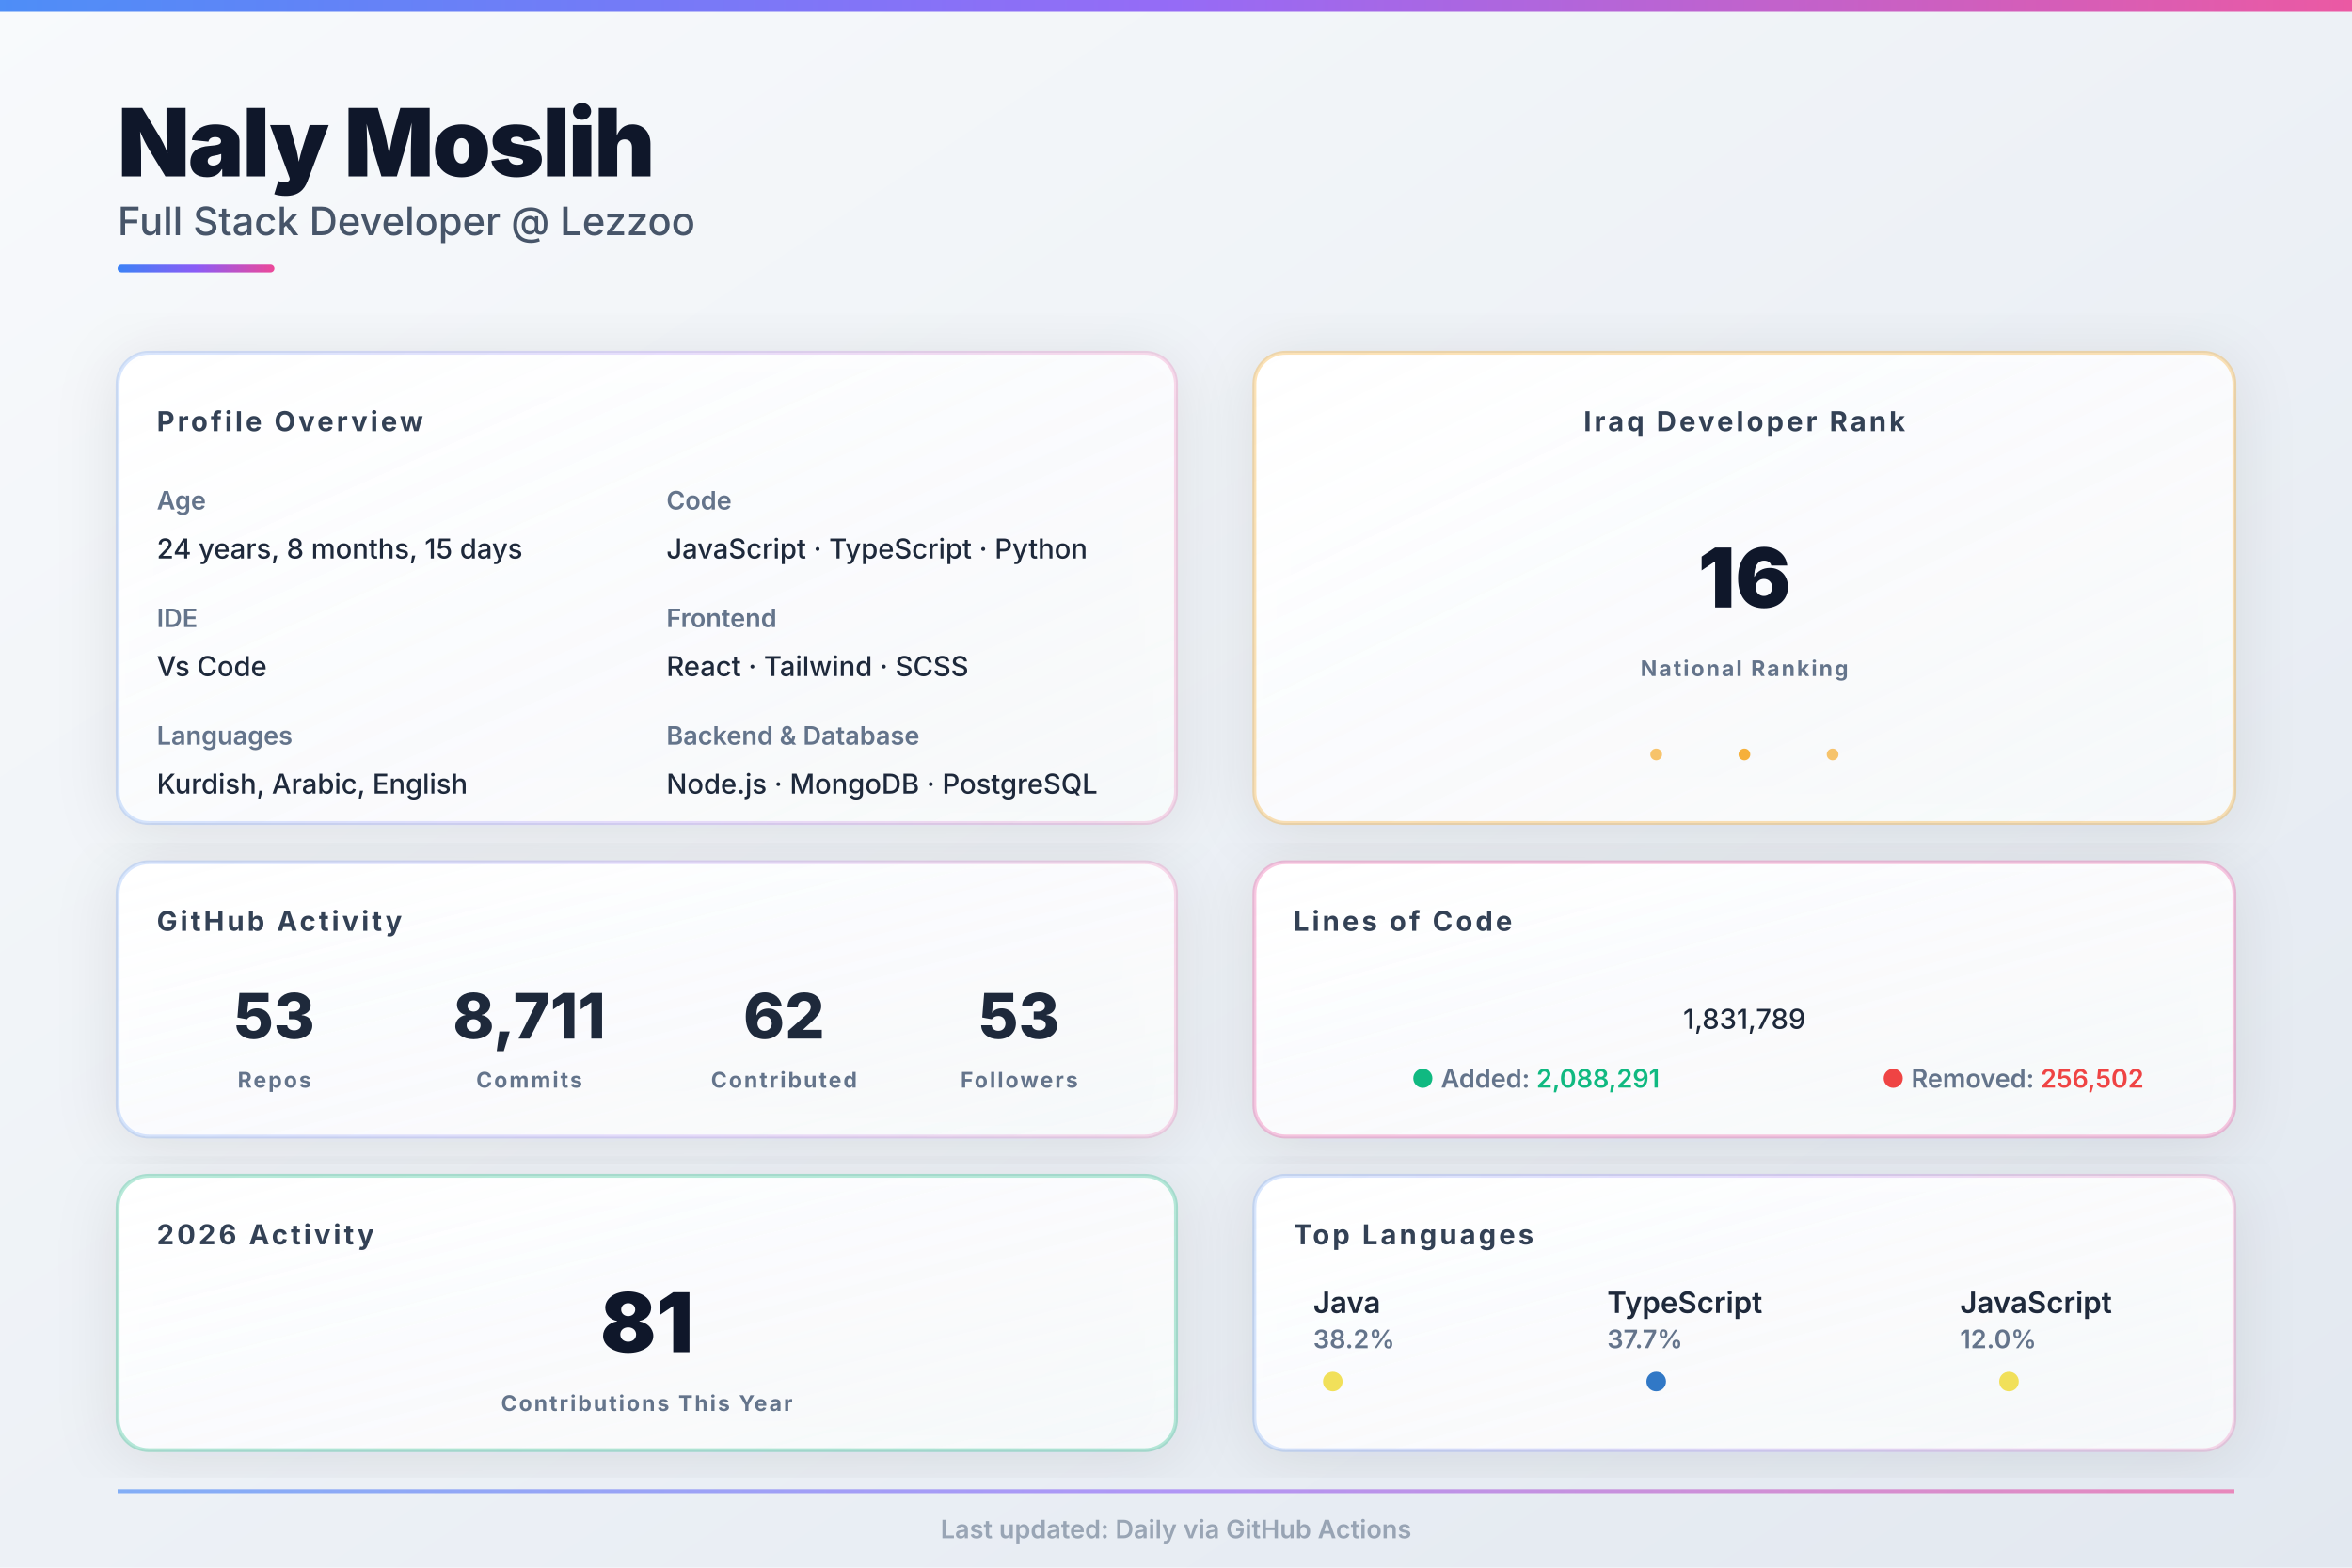
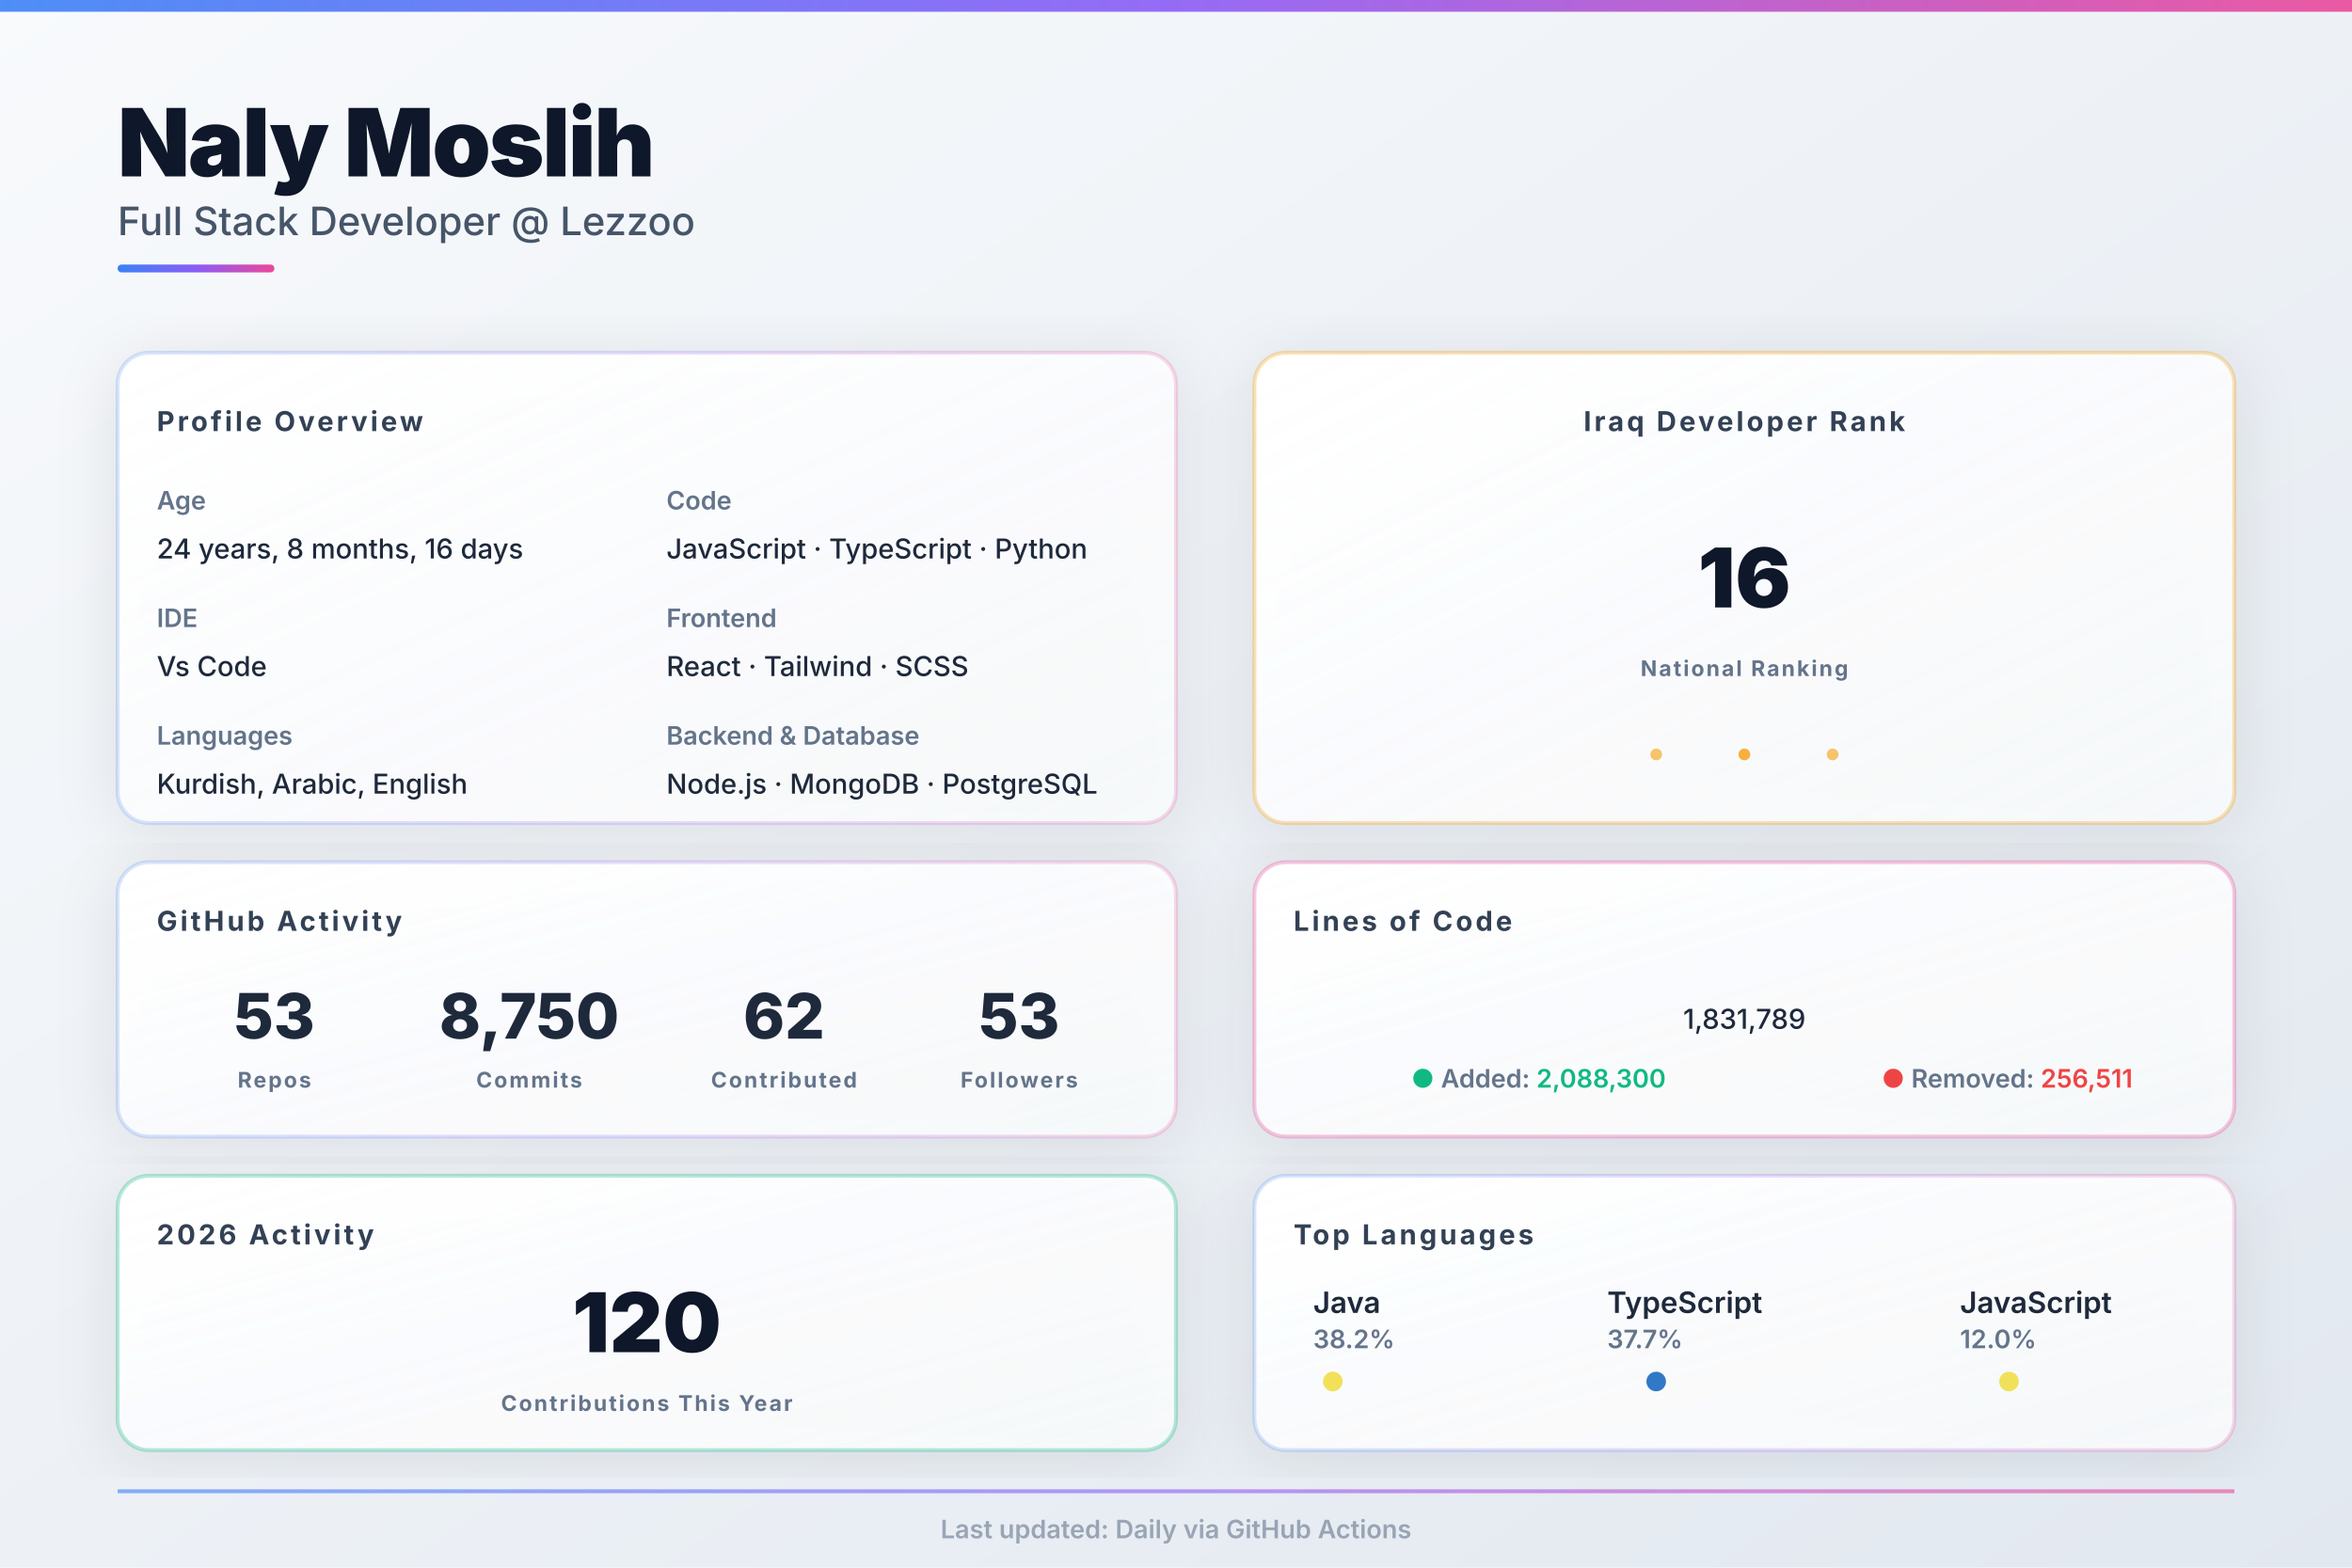
<svg xmlns="http://www.w3.org/2000/svg" width="1200px" height="800px" viewBox="0 0 1200 800">
  <defs>
    <linearGradient id="bgGrad" x1="0%" y1="0%" x2="100%" y2="100%">
      <stop offset="0%" style="stop-color:#f8fafc;stop-opacity:1" />
      <stop offset="100%" style="stop-color:#e2e8f0;stop-opacity:1" />
    </linearGradient>
    <linearGradient id="heroGrad" x1="0%" y1="0%" x2="100%" y2="0%">
      <stop offset="0%" style="stop-color:#3b82f6;stop-opacity:1" />
      <stop offset="50%" style="stop-color:#8b5cf6;stop-opacity:1" />
      <stop offset="100%" style="stop-color:#ec4899;stop-opacity:1" />
    </linearGradient>
    <linearGradient id="cardGrad1" x1="0%" y1="0%" x2="100%" y2="100%">
      <stop offset="0%" style="stop-color:#ffffff;stop-opacity:1" />
      <stop offset="100%" style="stop-color:#f8fafc;stop-opacity:0.9" />
    </linearGradient>
    <filter id="shadow">
      <feDropShadow dx="0" dy="4" stdDeviation="16" flood-opacity="0.1" flood-color="#0f172a" />
    </filter>
    <style>
    .hero-title { fill: #0f172a; font-family: 'Inter', system-ui, sans-serif; font-size: 48px; font-weight: 900; letter-spacing: -1px; }
    .hero-subtitle { fill: #475569; font-family: 'Inter', system-ui, sans-serif; font-size: 20px; font-weight: 500; }
    .section-title { fill: #334155; font-family: 'Inter', system-ui, sans-serif; font-size: 14px; font-weight: 700; text-transform: uppercase; letter-spacing: 1.5px; }
    .label { fill: #64748b; font-family: 'Inter', system-ui, sans-serif; font-size: 13px; font-weight: 600; }
    .value { fill: #1e293b; font-family: 'Inter', system-ui, sans-serif; font-size: 14px; font-weight: 500; }
    .stat-huge { fill: #0f172a; font-family: 'Inter', system-ui, sans-serif; font-size: 42px; font-weight: 900; }
    .stat-big { fill: #1e293b; font-family: 'Inter', system-ui, sans-serif; font-size: 32px; font-weight: 800; }
    .stat-label { fill: #64748b; font-family: 'Inter', system-ui, sans-serif; font-size: 11px; font-weight: 700; text-transform: uppercase; letter-spacing: 1px; }
    .lang-name { fill: #1e293b; font-family: 'Inter', system-ui, sans-serif; font-size: 15px; font-weight: 600; }
    .lang-pct { fill: #64748b; font-family: 'Inter', system-ui, sans-serif; font-size: 13px; font-weight: 600; }
  </style>
  </defs>
  <rect width="1200" height="800" fill="url(#bgGrad)" />
  <rect x="0" y="0" width="1200" height="6" fill="url(#heroGrad)" opacity="0.9" />
  <g id="hero">
    <text x="60" y="90" class="hero-title">Naly Moslih</text>
    <text x="60" y="120" class="hero-subtitle">Full Stack Developer @ Lezzoo</text>
    <rect x="60" y="135" width="80" height="4" fill="url(#heroGrad)" rx="2" />
  </g>
  <g id="main-grid">
    <g id="left-column">
      <g id="profile-info">
        <rect x="60" y="180" width="540" height="240" fill="url(#cardGrad1)" rx="16" filter="url(#shadow)" />
        <rect x="60" y="180" width="540" height="240" fill="none" stroke="url(#heroGrad)" stroke-width="2" rx="16" opacity="0.2" />
        <text x="80" y="220" class="section-title">Profile Overview</text>
        <text x="80" y="260" class="label">Age</text>
-         <text x="80" y="285" class="value" id="age_data">24 years, 8 months, 15 days</text>
+         <text x="80" y="285" class="value" id="age_data">24 years, 8 months, 16 days</text>
        <text x="80" y="320" class="label">IDE</text>
        <text x="80" y="345" class="value">Vs Code</text>
        <text x="80" y="380" class="label">Languages</text>
        <text x="80" y="405" class="value">Kurdish, Arabic, English</text>
        <text x="340" y="260" class="label">Code</text>
        <text x="340" y="285" class="value">JavaScript · TypeScript · Python</text>
        <text x="340" y="320" class="label">Frontend</text>
        <text x="340" y="345" class="value">React · Tailwind · SCSS</text>
        <text x="340" y="380" class="label">Backend &amp; Database</text>
        <text x="340" y="405" class="value">Node.js · MongoDB · PostgreSQL</text>
      </g>
      <g id="github-stats">
        <rect x="60" y="440" width="540" height="140" fill="url(#cardGrad1)" rx="16" filter="url(#shadow)" />
        <rect x="60" y="440" width="540" height="140" fill="none" stroke="url(#heroGrad)" stroke-width="2" rx="16" opacity="0.2" />
        <text x="80" y="475" class="section-title">GitHub Activity</text>
        <g id="stat-repos">
          <text x="140" y="530" text-anchor="middle" class="stat-big" id="repo_data" fill="#3b82f6">53</text>
          <text x="140" y="555" text-anchor="middle" class="stat-label">Repos</text>
        </g>
        <g id="stat-commits">
-           <text x="270" y="530" text-anchor="middle" class="stat-big" id="commit_data" fill="#8b5cf6">8,711</text>
+           <text x="270" y="530" text-anchor="middle" class="stat-big" id="commit_data" fill="#8b5cf6">8,750</text>
          <text x="270" y="555" text-anchor="middle" class="stat-label">Commits</text>
        </g>
        <g id="stat-contrib">
          <text x="400" y="530" text-anchor="middle" class="stat-big" id="contrib_data" fill="#ec4899">62</text>
          <text x="400" y="555" text-anchor="middle" class="stat-label">Contributed</text>
        </g>
        <g id="stat-followers">
          <text x="520" y="530" text-anchor="middle" class="stat-big" id="follower_data" fill="#10b981">53</text>
          <text x="520" y="555" text-anchor="middle" class="stat-label">Followers</text>
        </g>
      </g>
      <g id="this-year">
        <rect x="60" y="600" width="540" height="140" fill="url(#cardGrad1)" rx="16" filter="url(#shadow)" />
        <rect x="60" y="600" width="540" height="140" fill="none" stroke="#10b981" stroke-width="2" rx="16" opacity="0.3" />
        <text x="80" y="635" class="section-title">2026 Activity</text>
-         <text x="330" y="690" text-anchor="middle" class="stat-huge" id="year_commits" fill="#10b981" font-size="42px">81</text>
+         <text x="330" y="690" text-anchor="middle" class="stat-huge" id="year_commits" fill="#10b981" font-size="42px">120</text>
        <text x="330" y="720" text-anchor="middle" class="stat-label">Contributions This Year</text>
      </g>
    </g>
    <g id="right-column">
      <g id="iraq-rank">
        <rect x="640" y="180" width="500" height="240" fill="url(#cardGrad1)" rx="16" filter="url(#shadow)" />
        <rect x="640" y="180" width="500" height="240" fill="none" stroke="#f59e0b" stroke-width="2" rx="16" opacity="0.3" />
        <text x="890" y="220" text-anchor="middle" class="section-title" fill="#f59e0b">Iraq Developer Rank</text>
        <text x="890" y="310" text-anchor="middle" class="stat-huge" id="rank_data" fill="url(#heroGrad)">16</text>
        <text x="890" y="345" text-anchor="middle" class="stat-label">National Ranking</text>
        <circle cx="845" cy="385" r="3" fill="#f59e0b" opacity="0.6" />
        <circle cx="890" cy="385" r="3" fill="#f59e0b" opacity="0.8" />
        <circle cx="935" cy="385" r="3" fill="#f59e0b" opacity="0.6" />
      </g>
      <g id="loc-card">
        <rect x="640" y="440" width="500" height="140" fill="url(#cardGrad1)" rx="16" filter="url(#shadow)" />
        <rect x="640" y="440" width="500" height="140" fill="none" stroke="#ec4899" stroke-width="2" rx="16" opacity="0.3" />
        <text x="660" y="475" class="section-title">Lines of Code</text>
        <text x="890" y="525" text-anchor="middle" class="value" font-size="28px" font-weight="700" id="loc_data" fill="#ec4899">1,831,789</text>
        <text x="720" y="555" class="label" font-size="11px">
          <tspan fill="#10b981">●</tspan>
          <tspan fill="#64748b">Added: </tspan>
-           <tspan fill="#10b981" font-weight="600" id="loc_add">2,088,291</tspan>
+           <tspan fill="#10b981" font-weight="600" id="loc_add">2,088,300</tspan>
        </text>
        <text x="960" y="555" class="label" font-size="11px">
          <tspan fill="#ef4444">●</tspan>
          <tspan fill="#64748b">Removed: </tspan>
-           <tspan fill="#ef4444" font-weight="600" id="loc_del">256,502</tspan>
+           <tspan fill="#ef4444" font-weight="600" id="loc_del">256,511</tspan>
        </text>
      </g>
      <g id="languages">
        <rect x="640" y="600" width="500" height="140" fill="url(#cardGrad1)" rx="16" filter="url(#shadow)" />
        <rect x="640" y="600" width="500" height="140" fill="none" stroke="url(#heroGrad)" stroke-width="2" rx="16" opacity="0.2" />
        <text x="660" y="635" class="section-title">Top Languages</text>
        <g id="lang-row">
          <g transform="translate(670, 670)">
            <text x="0" y="0" class="lang-name" id="lang1_name" font-size="13px">Java</text>
            <text x="0" y="18" class="lang-pct" id="lang1_pct" font-size="12px">38.2%</text>
            <circle cx="10" cy="35" r="5" fill="#f1e05a" />
          </g>
          <g transform="translate(820, 670)">
            <text x="0" y="0" class="lang-name" id="lang2_name" font-size="13px">TypeScript</text>
            <text x="0" y="18" class="lang-pct" id="lang2_pct" font-size="12px">37.7%</text>
            <circle cx="25" cy="35" r="5" fill="#3178c6" />
          </g>
          <g transform="translate(1000, 670)">
            <text x="0" y="0" class="lang-name" id="lang3_name" font-size="13px">JavaScript</text>
            <text x="0" y="18" class="lang-pct" id="lang3_pct" font-size="12px">12.0%</text>
            <circle cx="25" cy="35" r="5" fill="#f1e05a" />
          </g>
        </g>
      </g>
    </g>
  </g>
  <g id="footer-bar" opacity="0.6">
    <rect x="60" y="760" width="1080" height="2" fill="url(#heroGrad)" />
    <text x="600" y="785" text-anchor="middle" class="label" font-size="11px" fill="#64748b">
    Last updated: Daily via GitHub Actions
  </text>
  </g>
</svg>
